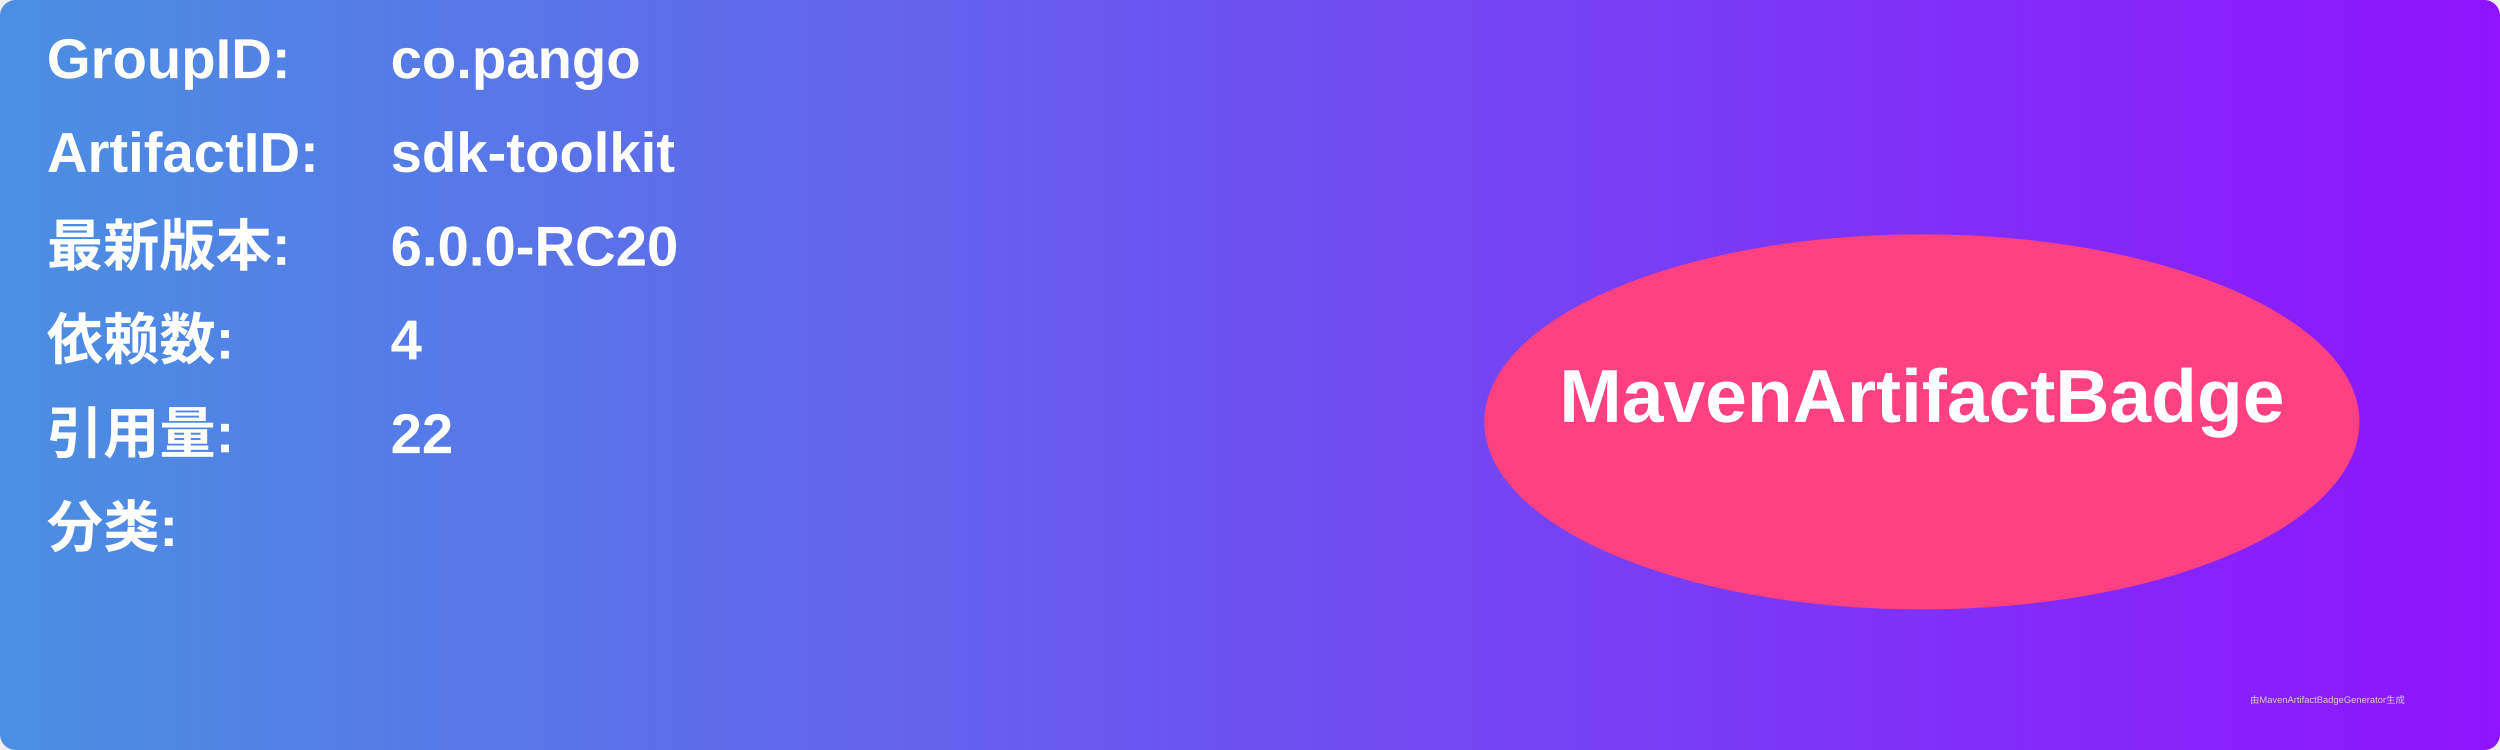
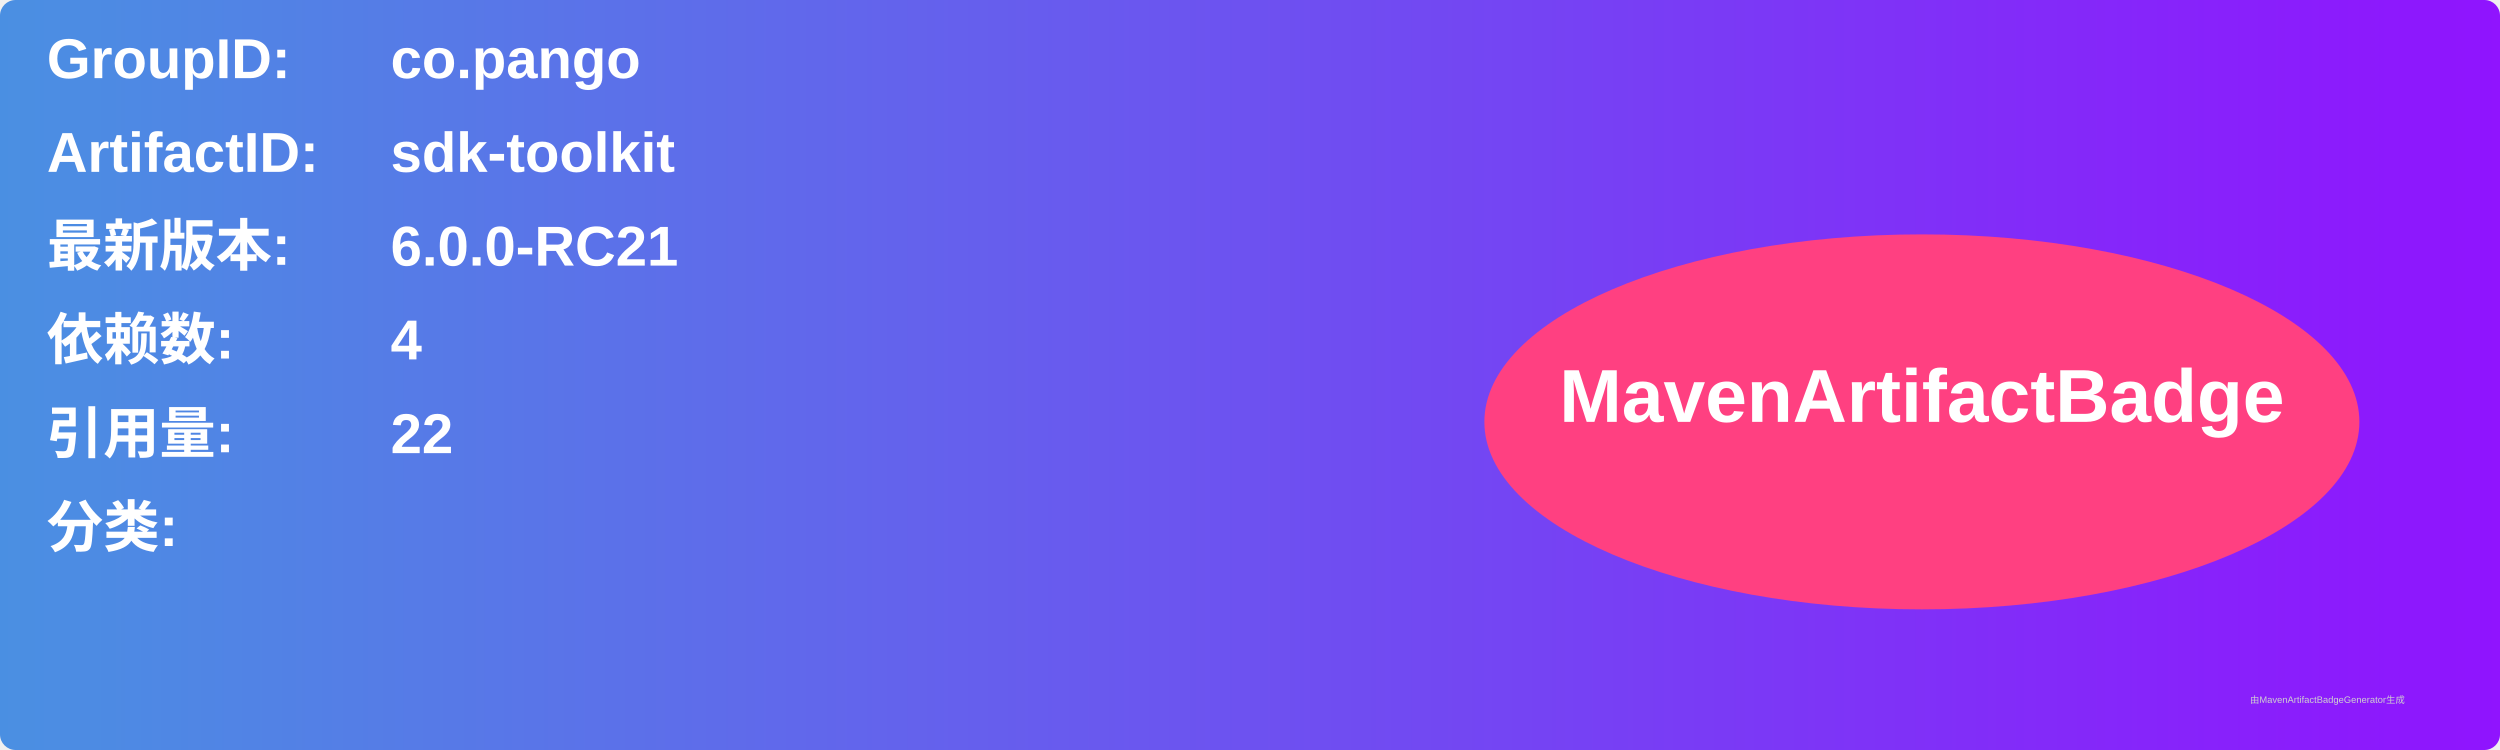
<svg xmlns="http://www.w3.org/2000/svg" width="800" height="240" viewBox="0 0 800 240">
  <linearGradient id="grad" x1="0%" y1="0%" x2="100%" y2="0%">
    <stop offset="0%" stop-color="#4a90e2" />
    <stop offset="100%" stop-color="#9013fe" />
  </linearGradient>
  <rect width="100%" height="100%" rx="5" ry="5" fill="url(#grad)" />
  <g transform="translate(15, 15)">
    <text x="0" y="10" font-family="Arial" font-size="18" fill="white" font-weight="bold" width="260">GroupID:</text>
    <text x="110" y="10" font-family="Arial" font-size="18" fill="white" font-weight="bold" width="460">co.pango</text>
    <text x="0" y="40" font-family="Arial" font-size="18" fill="white" font-weight="bold" width="260">ArtifactID:</text>
    <text x="110" y="40" font-family="Arial" font-size="18" fill="white" font-weight="bold" width="460">sdk-toolkit</text>
    <text x="0" y="70" font-family="Arial" font-size="18" fill="white" font-weight="bold">最新版本:</text>
    <text x="110" y="70" font-family="Arial" font-size="18" fill="white" font-weight="bold">
-       <tspan font-weight="bold">6.0.0-RC20</tspan>
+       <tspan font-weight="bold">6.0.0-RC21</tspan>
    </text>
    <text x="0" y="100" font-family="Arial" font-size="18" fill="white" font-weight="bold">依赖数: </text>
    <text x="110" y="100" font-family="Arial" font-size="18" fill="white">
      <tspan font-weight="bold">4</tspan>
    </text>
    <text x="0" y="130" font-family="Arial" font-size="18" fill="white" font-weight="bold">引用量: </text>
    <text x="110" y="130" font-family="Arial" font-size="18" fill="white">
      <tspan font-weight="bold">22</tspan>
    </text>
    <text x="0" y="160" font-family="Arial" font-size="18" fill="white" font-weight="bold">分类:</text>
    <text x="10" y="190" font-family="Arial" font-size="10" fill="white">
      <tspan font-weight="bold" />
    </text>
    <ellipse cx="600" cy="120" rx="140" ry="60" fill="#ff4081" />
    <text x="600" y="120" text-anchor="middle" font-family="Arial" font-size="24" fill="white" font-weight="bold">MavenArtifactBadge</text>
  </g>
  <text x="720" y="225" font-family="Arial" font-size="3" fill="#d0d0d0">由MavenArtifactBadgeGenerator生成</text>
</svg>
